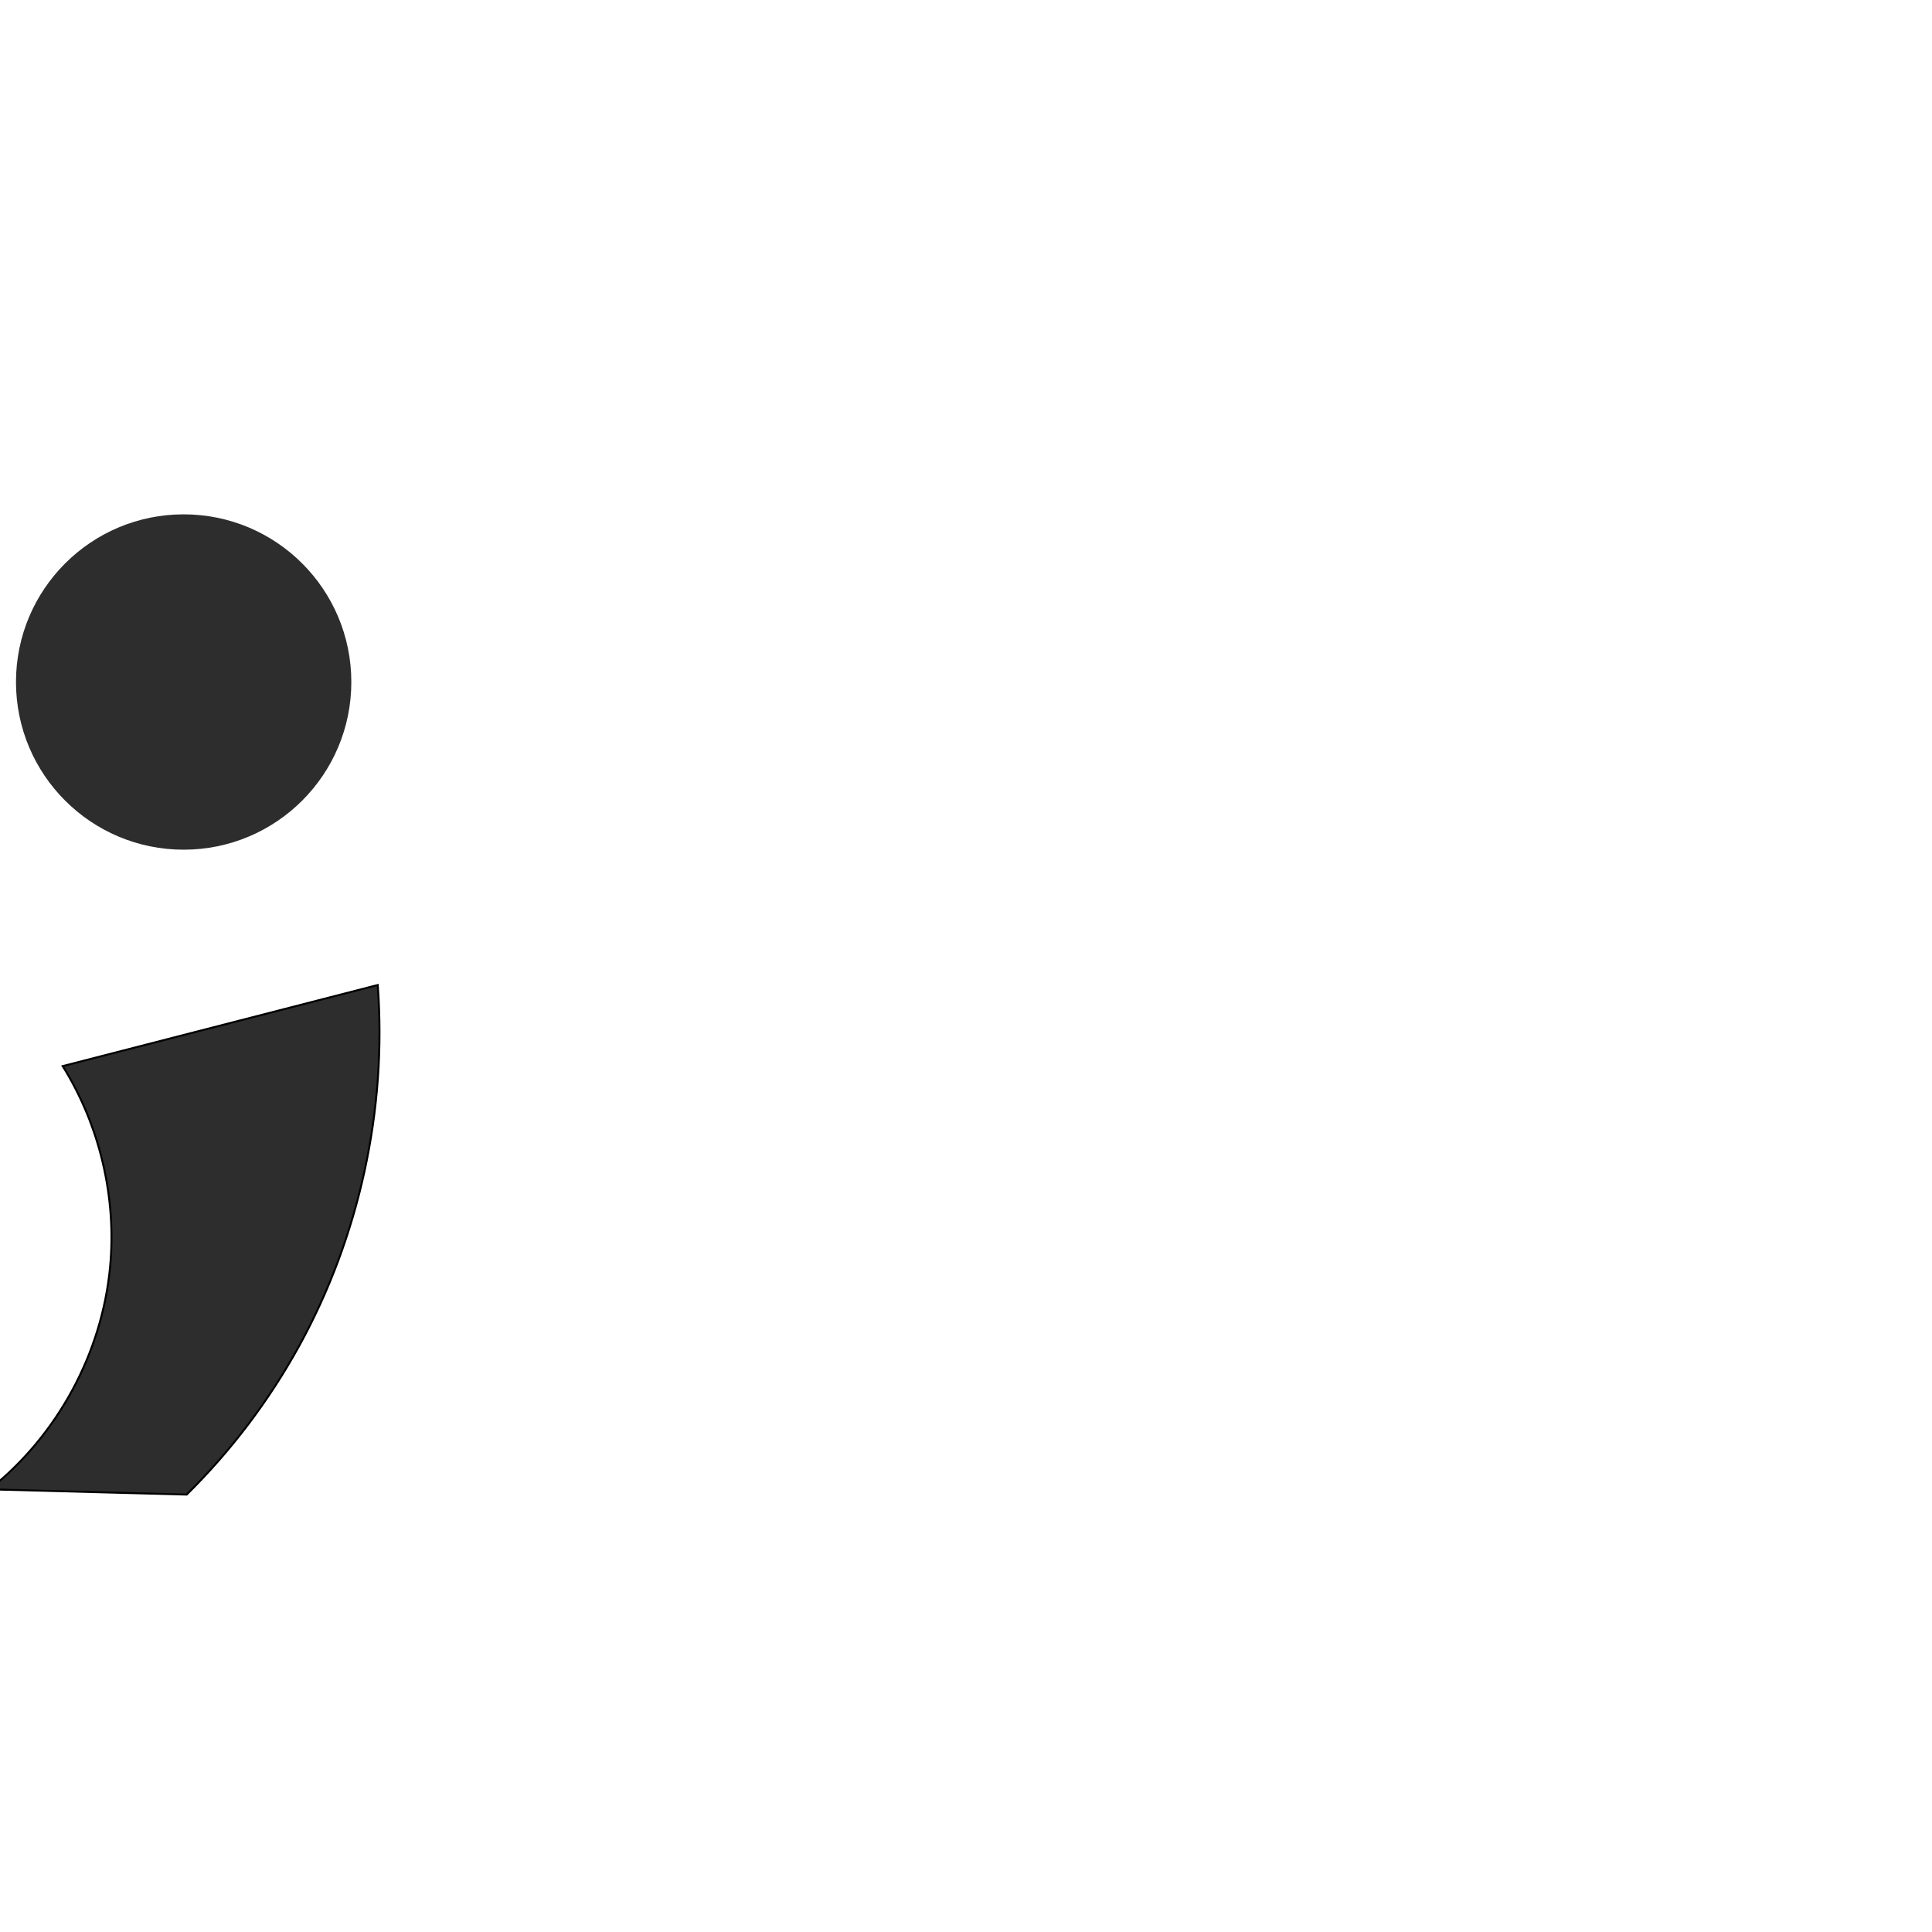
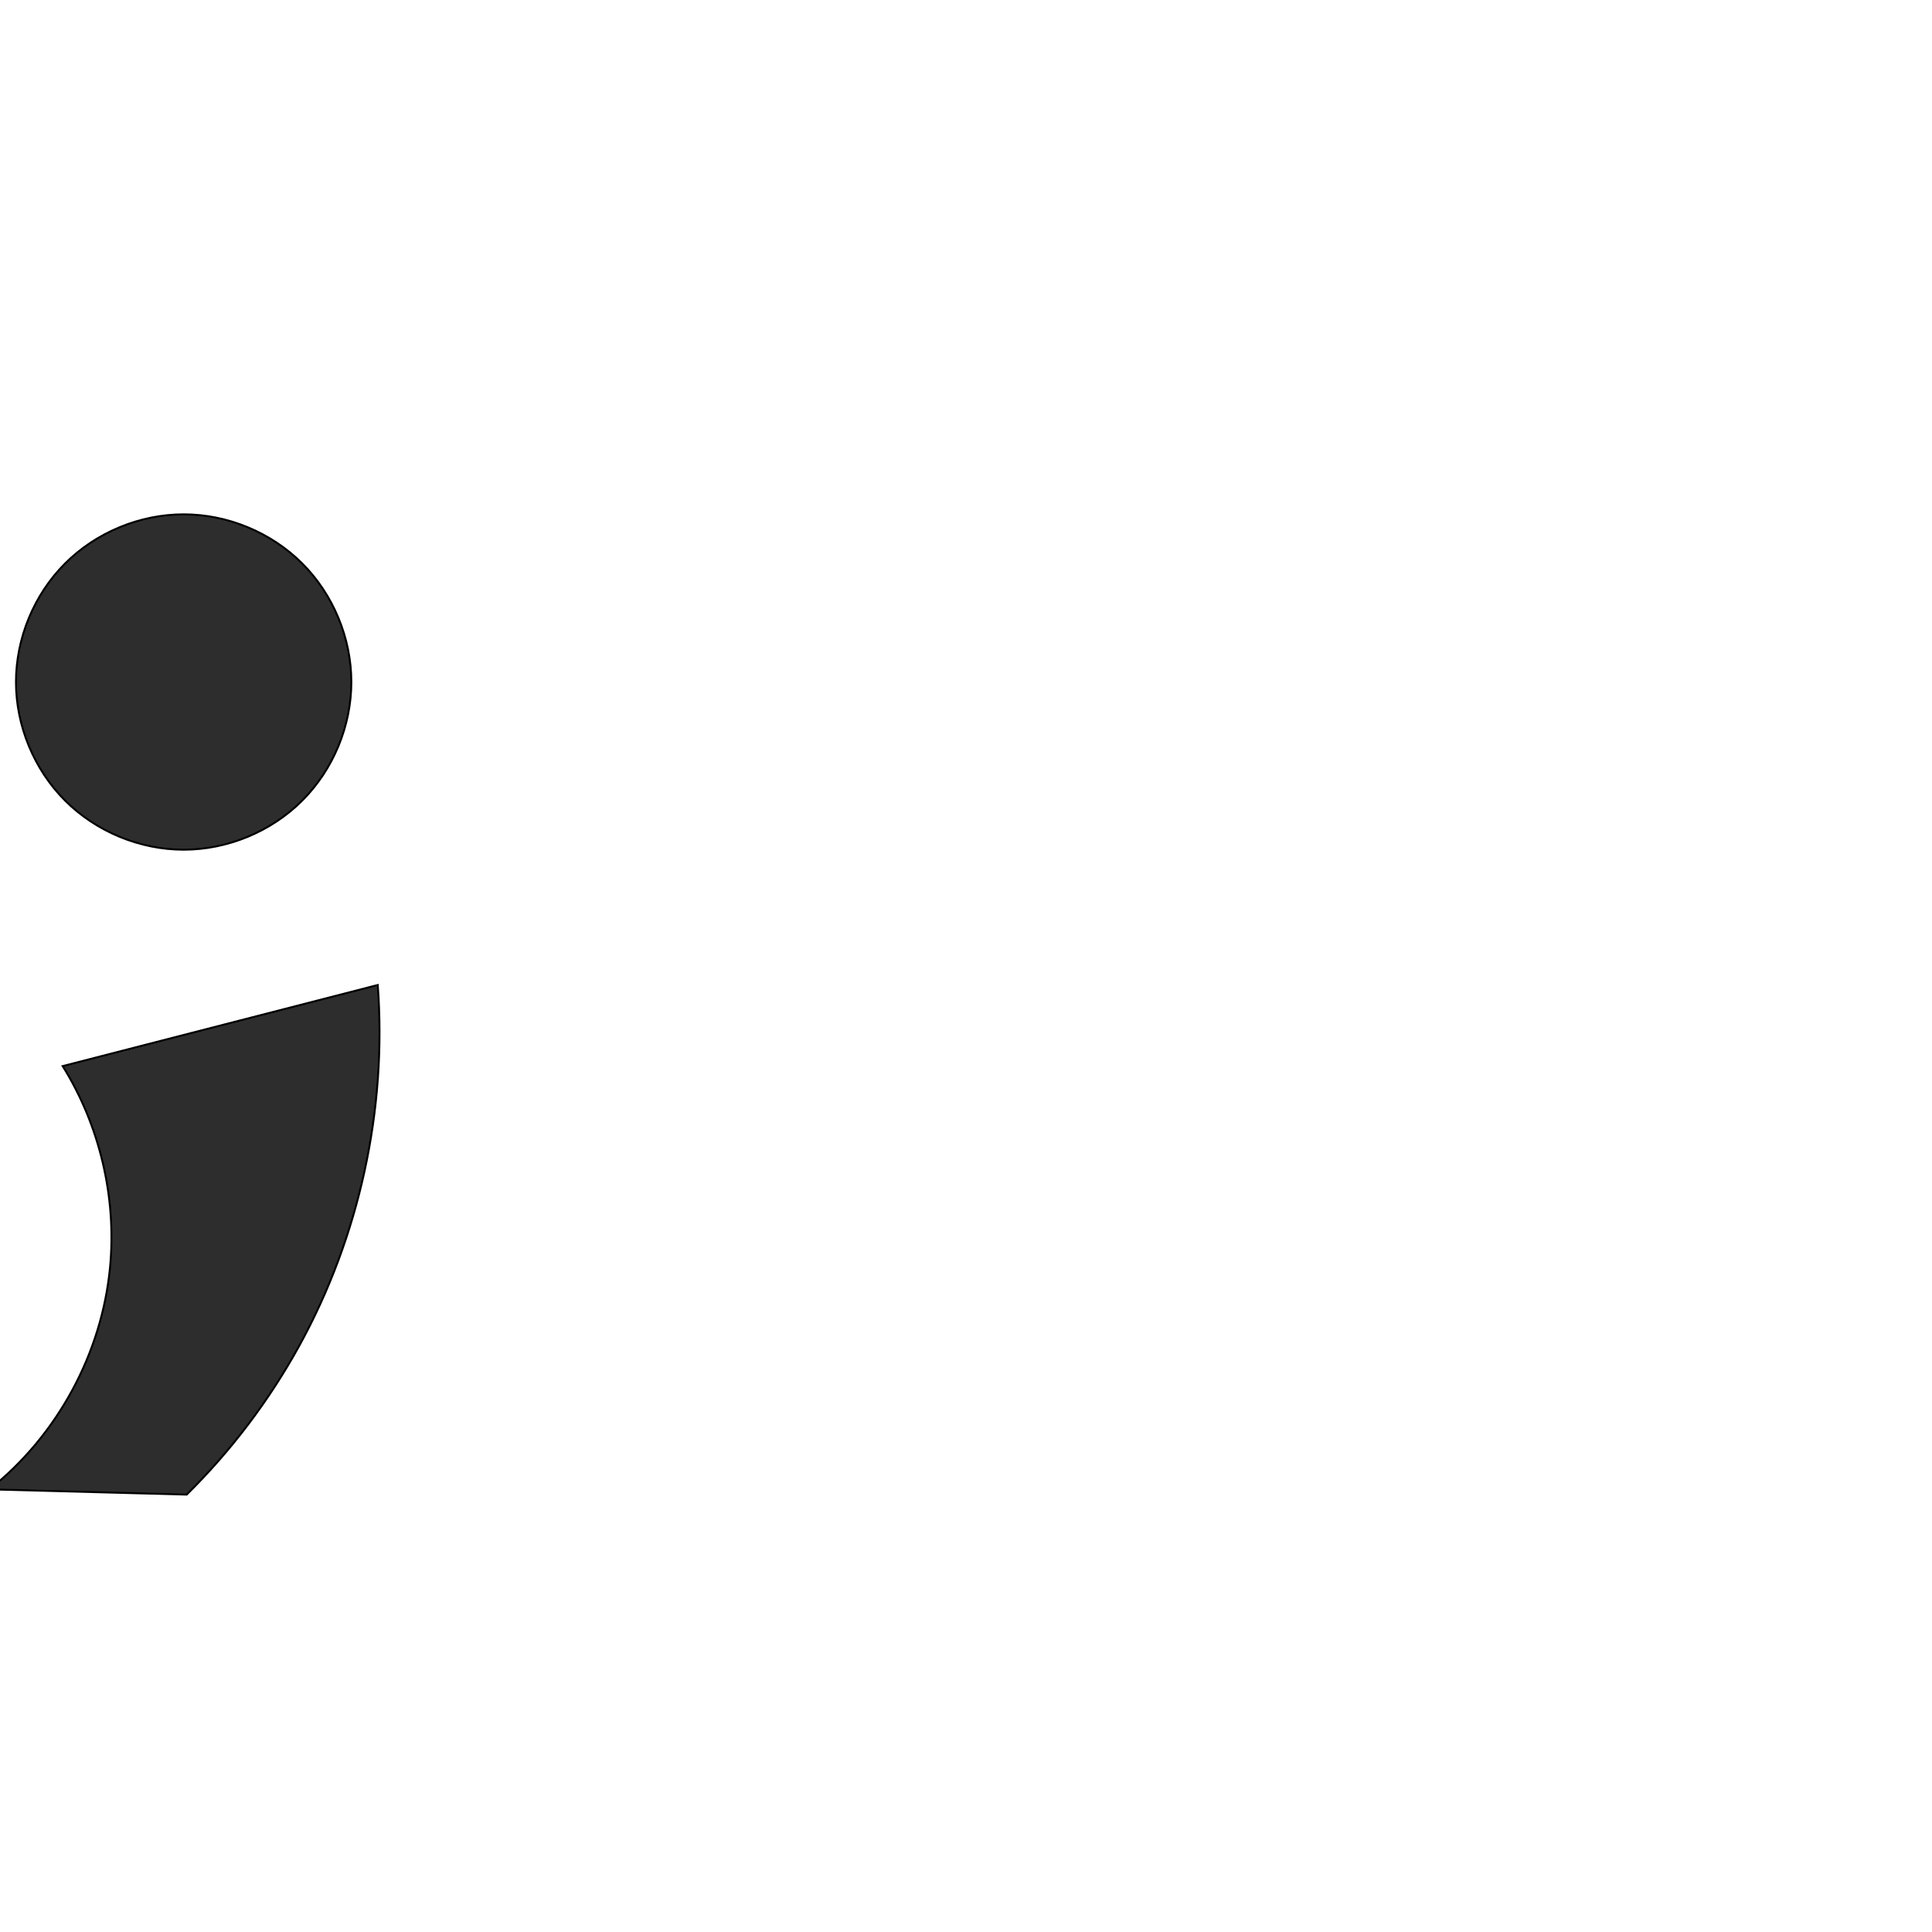
<svg xmlns="http://www.w3.org/2000/svg" xml:space="preserve" width="1000" height="1000" version="1.1" style="clip-rule:evenodd;fill-rule:evenodd;image-rendering:optimizeQuality;shape-rendering:geometricPrecision;text-rendering:geometricPrecision" viewBox="0 0 1000 1000" id="svg10">
  <defs id="defs4">
    <style type="text/css" id="style2">
   
    .fil0 {fill:#EF7F1A;fill-rule:nonzero}
   
  </style>
  </defs>
-   <g id="g892" transform="matrix(1.217755,0,0,1.217755,-171.0392,-57.97174)">
-     <path id="path858" style="fill:#2d2d2d;stroke-width:130;stroke-linejoin:round;paint-order:stroke fill markers" d="m 289.784,337.492 a 71.268,71.268 0 0 1 -71.268,71.268 71.268,71.268 0 0 1 -71.268,-71.268 71.268,71.268 0 0 1 71.268,-71.268 71.268,71.268 0 0 1 71.268,71.268 z" />
-   </g>
-   <path style="fill:#2d2d2d;stroke:#000000;stroke-width:1px;stroke-linecap:butt;stroke-linejoin:miter;stroke-opacity:1" d="M 32.444,551.809 195.519,509.835 c 4.823,64.481 -9.511,130.276 -40.719,186.907 -15.561,28.237 -35.219,54.212 -58.167,76.857 L -5.428,770.878 C 29.7,742.991 52.781,700.42 56.983,655.766 60.378,619.684 51.616,582.564 32.444,551.809 Z" id="path860" />
+   <g id="g892" transform="matrix(1.217755,0,0,1.217755,-171.0392,-57.97174)" />
+   <path id="path860" style="fill:#2d2d2d;stroke:#000000;stroke-width:1px;stroke-linecap:butt;stroke-linejoin:miter;stroke-opacity:1" d="M 32.444,551.809 195.519,509.835 c 4.823,64.481 -9.511,130.276 -40.719,186.907 -15.561,28.237 -35.219,54.212 -58.167,76.857 L -5.428,770.878 C 29.7,742.991 52.781,700.42 56.983,655.766 60.378,619.684 51.616,582.564 32.444,551.809 Z M 181.847,353.011 c 0,22.721 -9.353,45.302 -25.419,61.368 -16.066,16.066 -38.647,25.419 -61.368,25.419 -22.721,0 -45.302,-9.353 -61.368,-25.419 -16.066,-16.066 -25.419,-38.647 -25.419,-61.368 7e-7,-22.721 9.353,-45.302 25.419,-61.368 16.066,-16.066 38.647,-25.419 61.368,-25.419 22.721,0 45.302,9.353 61.368,25.419 16.066,16.066 25.419,38.647 25.419,61.368" />
</svg>
